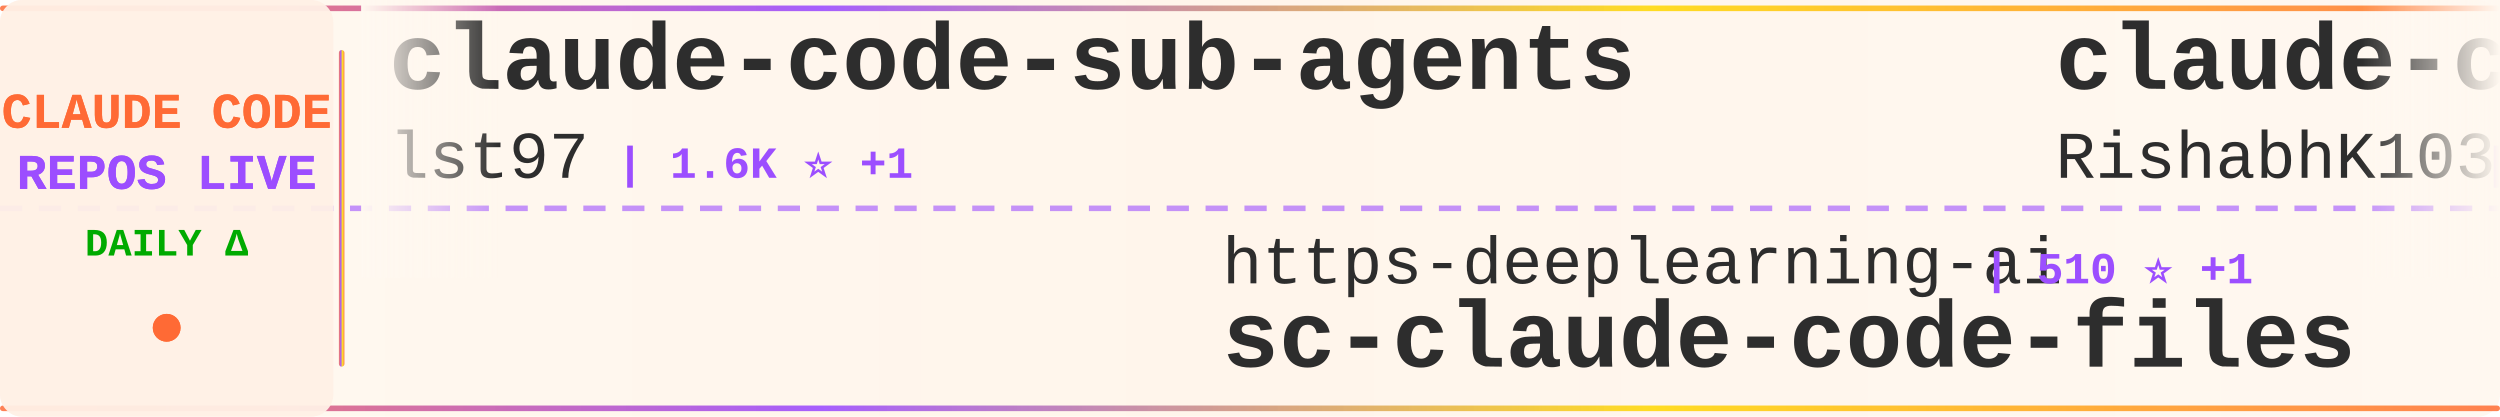
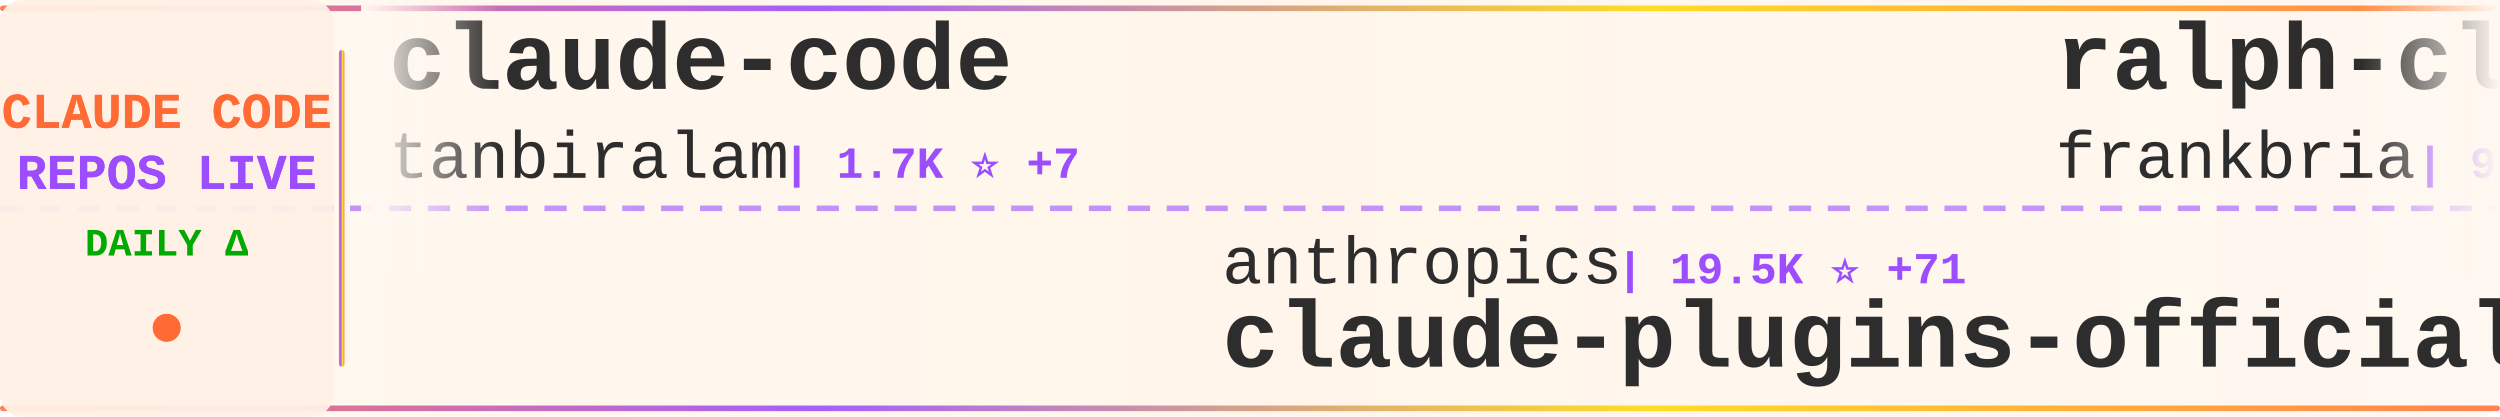
<svg xmlns="http://www.w3.org/2000/svg" width="900" height="150">
  <defs>
    <linearGradient id="tickerBg" x1="0%" y1="0%" x2="100%" y2="0%">
      <stop offset="0%" style="stop-color:#fff8f0;stop-opacity:0.98" />
      <stop offset="50%" style="stop-color:#fff5eb;stop-opacity:1" />
      <stop offset="100%" style="stop-color:#fff8f0;stop-opacity:0.98" />
    </linearGradient>
    <linearGradient id="borderGrad" x1="0%" y1="0%" x2="100%" y2="0%">
      <stop offset="0%" style="stop-color:#FF6B35;stop-opacity:0.85">
        <animate attributeName="stop-opacity" values="0.85;1;0.85" dur="2s" repeatCount="indefinite" />
      </stop>
      <stop offset="33%" style="stop-color:#9C4EFF;stop-opacity:0.9">
        <animate attributeName="stop-opacity" values="0.9;1;0.9" dur="2.2s" repeatCount="indefinite" />
      </stop>
      <stop offset="66%" style="stop-color:#FFD700;stop-opacity:0.85">
        <animate attributeName="stop-opacity" values="0.85;1;0.85" dur="1.8s" repeatCount="indefinite" />
      </stop>
      <stop offset="100%" style="stop-color:#FF6B35;stop-opacity:0.85">
        <animate attributeName="stop-opacity" values="0.85;1;0.85" dur="2s" repeatCount="indefinite" />
      </stop>
    </linearGradient>
    <filter id="textGlow">
      <feGaussianBlur stdDeviation="0.15" result="coloredBlur" />
      <feMerge>
        <feMergeNode in="coloredBlur" />
        <feMergeNode in="SourceGraphic" />
      </feMerge>
    </filter>
    <filter id="metricGlow">
      <feGaussianBlur stdDeviation="0.2" result="coloredBlur" />
      <feMerge>
        <feMergeNode in="coloredBlur" />
        <feMergeNode in="SourceGraphic" />
      </feMerge>
    </filter>
    <linearGradient id="leftFade" x1="0%" y1="0%" x2="100%" y2="0%">
      <stop offset="0%" style="stop-color:#fff8f0;stop-opacity:1" />
      <stop offset="100%" style="stop-color:#fff8f0;stop-opacity:0" />
    </linearGradient>
    <linearGradient id="rightFade" x1="0%" y1="0%" x2="100%" y2="0%">
      <stop offset="0%" style="stop-color:#fff8f0;stop-opacity:0" />
      <stop offset="100%" style="stop-color:#fff8f0;stop-opacity:1" />
    </linearGradient>
  </defs>
  <rect width="900" height="150" fill="url(#tickerBg)" rx="8" />
  <rect x="0" y="2" width="900" height="2" fill="url(#borderGrad)" rx="1" />
  <rect x="0" y="146" width="900" height="2" fill="url(#borderGrad)" rx="1" />
  <line x1="0" y1="75" x2="900" y2="75" stroke="#9C4EFF" stroke-width="2" stroke-dasharray="8 6" opacity="0.6" />
  <rect x="0" y="0" width="120" height="150" fill="#fff0e6" opacity="0.95" rx="8" />
  <text x="60" y="46" font-family="'Courier New', monospace" font-size="18" font-weight="bold" fill="#FF6B35" text-anchor="middle" filter="url(#textGlow)">
    CLAUDE CODE
  </text>
  <text x="60" y="68" font-family="'Courier New', monospace" font-size="18" font-weight="bold" fill="#9C4EFF" text-anchor="middle" filter="url(#textGlow)">
    REPOS LIVE
  </text>
  <text x="60" y="92" font-family="'Courier New', monospace" font-size="14" font-weight="bold" fill="#00aa00" text-anchor="middle">
    DAILY Δ
  </text>
  <circle cx="60" cy="118" r="5" fill="#FF6B35" filter="url(#metricGlow)">
    <animate attributeName="r" values="4;6;4" dur="1.5s" repeatCount="indefinite" />
    <animate attributeName="opacity" values="0.6;1;0.6" dur="1.5s" repeatCount="indefinite" />
  </circle>
  <rect x="122" y="18" width="2" height="114" fill="url(#borderGrad)" rx="1" />
  <clipPath id="tickerClip">
    <rect x="130" y="0" width="770" height="150" />
  </clipPath>
  <g clip-path="url(#tickerClip)">
    <g id="tickerItems">
      <animateTransform attributeName="transform" attributeType="XML" type="translate" from="0 0" to="-3000 0" dur="54s" repeatCount="indefinite" />
      <g transform="translate(0, 0)">
-         <text x="140" y="32" font-family="'Courier New', monospace" font-size="34" font-weight="bold" fill="#2d2d2d">claude-code-sub-agents</text>
-         <text x="140" y="64" font-family="'Courier New', monospace" font-size="24" font-weight="normal" fill="#2d2d2d" opacity="1.0">lst97</text>
-         <text x="222" y="64" font-family="'Courier New', monospace" font-size="16" font-weight="bold" fill="#9C4EFF"> | 1.6K ⭐ +1</text>
+         <text x="140" y="32" font-family="'Courier New', monospace" font-size="34" font-weight="bold" fill="#2d2d2d">claude-code</text>
+         <text x="140" y="64" font-family="'Courier New', monospace" font-size="24" font-weight="normal" fill="#2d2d2d" opacity="1.0">tanbiralam</text>
+         <text x="282" y="64" font-family="'Courier New', monospace" font-size="16" font-weight="bold" fill="#9C4EFF"> | 1.7K ⭐ +7</text>
      </g>
      <g transform="translate(300, 0)">
-         <text x="140" y="102" font-family="'Courier New', monospace" font-size="24" font-weight="normal" fill="#2d2d2d" opacity="1.0">https-deeplearning-ai</text>
-         <text x="414" y="102" font-family="'Courier New', monospace" font-size="16" font-weight="bold" fill="#9C4EFF"> | 510 ⭐ +1</text>
-         <text x="140" y="132" font-family="'Courier New', monospace" font-size="34" font-weight="bold" fill="#2d2d2d">sc-claude-code-files</text>
+         <text x="140" y="102" font-family="'Courier New', monospace" font-size="24" font-weight="normal" fill="#2d2d2d" opacity="1.0">anthropics</text>
+         <text x="282" y="102" font-family="'Courier New', monospace" font-size="16" font-weight="bold" fill="#9C4EFF"> | 19.5K ⭐ +71</text>
+         <text x="140" y="132" font-family="'Courier New', monospace" font-size="34" font-weight="bold" fill="#2d2d2d">claude-plugins-official</text>
      </g>
      <g transform="translate(600, 0)">
-         <text x="140" y="32" font-family="'Courier New', monospace" font-size="34" font-weight="bold" fill="#2d2d2d">claude-code</text>
-         <text x="140" y="64" font-family="'Courier New', monospace" font-size="24" font-weight="normal" fill="#2d2d2d" opacity="1.0">RishabhK103</text>
-         <text x="294" y="64" font-family="'Courier New', monospace" font-size="16" font-weight="bold" fill="#9C4EFF"> | 81 ⭐</text>
+         <text x="140" y="32" font-family="'Courier New', monospace" font-size="34" font-weight="bold" fill="#2d2d2d">ralph-claude-code</text>
+         <text x="140" y="64" font-family="'Courier New', monospace" font-size="24" font-weight="normal" fill="#2d2d2d" opacity="1.0">frankbria</text>
+         <text x="270" y="64" font-family="'Courier New', monospace" font-size="16" font-weight="bold" fill="#9C4EFF"> | 9.1K ⭐ +8</text>
      </g>
      <g transform="translate(900, 0)">
-         <text x="140" y="102" font-family="'Courier New', monospace" font-size="24" font-weight="normal" fill="#2d2d2d" opacity="1.0">anthropics</text>
-         <text x="282" y="102" font-family="'Courier New', monospace" font-size="16" font-weight="bold" fill="#9C4EFF"> | 4.6K ⭐ +16</text>
-         <text x="140" y="132" font-family="'Courier New', monospace" font-size="34" font-weight="bold" fill="#2d2d2d">claude-code-security-rev...</text>
+         <text x="140" y="102" font-family="'Courier New', monospace" font-size="24" font-weight="normal" fill="#2d2d2d" opacity="1.0">xorespesp</text>
+         <text x="270" y="102" font-family="'Courier New', monospace" font-size="16" font-weight="bold" fill="#9C4EFF"> | 224 ⭐</text>
+         <text x="140" y="132" font-family="'Courier New', monospace" font-size="34" font-weight="bold" fill="#2d2d2d">claude-code</text>
      </g>
      <g transform="translate(1200, 0)">
-         <text x="140" y="32" font-family="'Courier New', monospace" font-size="34" font-weight="bold" fill="#2d2d2d">Claude-code</text>
-         <text x="140" y="64" font-family="'Courier New', monospace" font-size="24" font-weight="normal" fill="#2d2d2d" opacity="1.0">fazxes</text>
-         <text x="234" y="64" font-family="'Courier New', monospace" font-size="16" font-weight="bold" fill="#9C4EFF"> | 216 ⭐ +1</text>
+         <text x="140" y="32" font-family="'Courier New', monospace" font-size="34" font-weight="bold" fill="#2d2d2d">sc-claude-code-files</text>
+         <text x="140" y="64" font-family="'Courier New', monospace" font-size="24" font-weight="normal" fill="#2d2d2d" opacity="1.0">https-deeplearning-ai</text>
+         <text x="414" y="64" font-family="'Courier New', monospace" font-size="16" font-weight="bold" fill="#9C4EFF"> | 510 ⭐ +1</text>
      </g>
      <g transform="translate(1500, 0)">
-         <text x="140" y="102" font-family="'Courier New', monospace" font-size="24" font-weight="normal" fill="#2d2d2d" opacity="1.0">xorespesp</text>
-         <text x="270" y="102" font-family="'Courier New', monospace" font-size="16" font-weight="bold" fill="#9C4EFF"> | 224 ⭐ +1</text>
-         <text x="140" y="132" font-family="'Courier New', monospace" font-size="34" font-weight="bold" fill="#2d2d2d">claude-code</text>
+         <text x="140" y="102" font-family="'Courier New', monospace" font-size="24" font-weight="normal" fill="#2d2d2d" opacity="1.0">ChrisWiles</text>
+         <text x="282" y="102" font-family="'Courier New', monospace" font-size="16" font-weight="bold" fill="#9C4EFF"> | 5.9K ⭐ +3</text>
+         <text x="140" y="132" font-family="'Courier New', monospace" font-size="34" font-weight="bold" fill="#2d2d2d">claude-code-showcase</text>
      </g>
      <g transform="translate(1800, 0)">
-         <text x="140" y="32" font-family="'Courier New', monospace" font-size="34" font-weight="bold" fill="#2d2d2d">edmunds-claude-code</text>
-         <text x="140" y="64" font-family="'Courier New', monospace" font-size="24" font-weight="normal" fill="#2d2d2d" opacity="1.0">edmund-io</text>
-         <text x="270" y="64" font-family="'Courier New', monospace" font-size="16" font-weight="bold" fill="#9C4EFF"> | 1.4K ⭐ +1</text>
+         <text x="140" y="32" font-family="'Courier New', monospace" font-size="34" font-weight="bold" fill="#2d2d2d">Claude-Code-Source-Study</text>
+         <text x="140" y="64" font-family="'Courier New', monospace" font-size="24" font-weight="normal" fill="#2d2d2d" opacity="1.0">luyao618</text>
+         <text x="258" y="64" font-family="'Courier New', monospace" font-size="16" font-weight="bold" fill="#9C4EFF"> | 1.4K ⭐ +7</text>
      </g>
      <g transform="translate(2100, 0)">
-         <text x="140" y="102" font-family="'Courier New', monospace" font-size="24" font-weight="normal" fill="#2d2d2d" opacity="1.0">snarktank</text>
-         <text x="270" y="102" font-family="'Courier New', monospace" font-size="16" font-weight="bold" fill="#9C4EFF"> | 19.1K ⭐ +57</text>
-         <text x="140" y="132" font-family="'Courier New', monospace" font-size="34" font-weight="bold" fill="#2d2d2d">ralph</text>
+         <text x="140" y="102" font-family="'Courier New', monospace" font-size="24" font-weight="normal" fill="#2d2d2d" opacity="1.0">lintsinghua</text>
+         <text x="294" y="102" font-family="'Courier New', monospace" font-size="16" font-weight="bold" fill="#9C4EFF"> | 3.3K ⭐ +19</text>
+         <text x="140" y="132" font-family="'Courier New', monospace" font-size="34" font-weight="bold" fill="#2d2d2d">claude-code-book</text>
      </g>
      <g transform="translate(2400, 0)">
-         <text x="140" y="32" font-family="'Courier New', monospace" font-size="34" font-weight="bold" fill="#2d2d2d">claude-code-showcase</text>
-         <text x="140" y="64" font-family="'Courier New', monospace" font-size="24" font-weight="normal" fill="#2d2d2d" opacity="1.0">ChrisWiles</text>
-         <text x="282" y="64" font-family="'Courier New', monospace" font-size="16" font-weight="bold" fill="#9C4EFF"> | 5.9K ⭐ +5</text>
+         <text x="140" y="32" font-family="'Courier New', monospace" font-size="34" font-weight="bold" fill="#2d2d2d">oh-my-claudecode</text>
+         <text x="140" y="64" font-family="'Courier New', monospace" font-size="24" font-weight="normal" fill="#2d2d2d" opacity="1.0">Yeachan-Heo</text>
+         <text x="294" y="64" font-family="'Courier New', monospace" font-size="16" font-weight="bold" fill="#9C4EFF"> | 34.0K ⭐ +112</text>
      </g>
      <g transform="translate(2700, 0)">
-         <text x="140" y="102" font-family="'Courier New', monospace" font-size="24" font-weight="normal" fill="#2d2d2d" opacity="1.0">SeemSeam</text>
-         <text x="258" y="102" font-family="'Courier New', monospace" font-size="16" font-weight="bold" fill="#9C4EFF"> | 2.6K ⭐ +10</text>
-         <text x="140" y="132" font-family="'Courier New', monospace" font-size="34" font-weight="bold" fill="#2d2d2d">claude_codex_bridge</text>
+         <text x="140" y="102" font-family="'Courier New', monospace" font-size="24" font-weight="normal" fill="#2d2d2d" opacity="1.0">VoltAgent</text>
+         <text x="270" y="102" font-family="'Courier New', monospace" font-size="16" font-weight="bold" fill="#9C4EFF"> | 19.9K ⭐ +82</text>
+         <text x="140" y="132" font-family="'Courier New', monospace" font-size="34" font-weight="bold" fill="#2d2d2d">awesome-claude-code-suba...</text>
      </g>
      <g transform="translate(3000, 0)">
-         <text x="140" y="32" font-family="'Courier New', monospace" font-size="34" font-weight="bold" fill="#2d2d2d">claude-code-sub-agents</text>
-         <text x="140" y="64" font-family="'Courier New', monospace" font-size="24" font-weight="normal" fill="#2d2d2d" opacity="1.0">lst97</text>
-         <text x="222" y="64" font-family="'Courier New', monospace" font-size="16" font-weight="bold" fill="#9C4EFF"> | 1.6K ⭐ +1</text>
+         <text x="140" y="32" font-family="'Courier New', monospace" font-size="34" font-weight="bold" fill="#2d2d2d">claude-code</text>
+         <text x="140" y="64" font-family="'Courier New', monospace" font-size="24" font-weight="normal" fill="#2d2d2d" opacity="1.0">tanbiralam</text>
+         <text x="282" y="64" font-family="'Courier New', monospace" font-size="16" font-weight="bold" fill="#9C4EFF"> | 1.7K ⭐ +7</text>
      </g>
      <g transform="translate(3300, 0)">
-         <text x="140" y="102" font-family="'Courier New', monospace" font-size="24" font-weight="normal" fill="#2d2d2d" opacity="1.0">https-deeplearning-ai</text>
-         <text x="414" y="102" font-family="'Courier New', monospace" font-size="16" font-weight="bold" fill="#9C4EFF"> | 510 ⭐ +1</text>
-         <text x="140" y="132" font-family="'Courier New', monospace" font-size="34" font-weight="bold" fill="#2d2d2d">sc-claude-code-files</text>
+         <text x="140" y="102" font-family="'Courier New', monospace" font-size="24" font-weight="normal" fill="#2d2d2d" opacity="1.0">anthropics</text>
+         <text x="282" y="102" font-family="'Courier New', monospace" font-size="16" font-weight="bold" fill="#9C4EFF"> | 19.5K ⭐ +71</text>
+         <text x="140" y="132" font-family="'Courier New', monospace" font-size="34" font-weight="bold" fill="#2d2d2d">claude-plugins-official</text>
      </g>
      <g transform="translate(3600, 0)">
-         <text x="140" y="32" font-family="'Courier New', monospace" font-size="34" font-weight="bold" fill="#2d2d2d">claude-code</text>
-         <text x="140" y="64" font-family="'Courier New', monospace" font-size="24" font-weight="normal" fill="#2d2d2d" opacity="1.0">RishabhK103</text>
-         <text x="294" y="64" font-family="'Courier New', monospace" font-size="16" font-weight="bold" fill="#9C4EFF"> | 81 ⭐</text>
+         <text x="140" y="32" font-family="'Courier New', monospace" font-size="34" font-weight="bold" fill="#2d2d2d">ralph-claude-code</text>
+         <text x="140" y="64" font-family="'Courier New', monospace" font-size="24" font-weight="normal" fill="#2d2d2d" opacity="1.0">frankbria</text>
+         <text x="270" y="64" font-family="'Courier New', monospace" font-size="16" font-weight="bold" fill="#9C4EFF"> | 9.1K ⭐ +8</text>
      </g>
      <g transform="translate(3900, 0)">
-         <text x="140" y="102" font-family="'Courier New', monospace" font-size="24" font-weight="normal" fill="#2d2d2d" opacity="1.0">anthropics</text>
-         <text x="282" y="102" font-family="'Courier New', monospace" font-size="16" font-weight="bold" fill="#9C4EFF"> | 4.6K ⭐ +16</text>
-         <text x="140" y="132" font-family="'Courier New', monospace" font-size="34" font-weight="bold" fill="#2d2d2d">claude-code-security-rev...</text>
+         <text x="140" y="102" font-family="'Courier New', monospace" font-size="24" font-weight="normal" fill="#2d2d2d" opacity="1.0">xorespesp</text>
+         <text x="270" y="102" font-family="'Courier New', monospace" font-size="16" font-weight="bold" fill="#9C4EFF"> | 224 ⭐</text>
+         <text x="140" y="132" font-family="'Courier New', monospace" font-size="34" font-weight="bold" fill="#2d2d2d">claude-code</text>
      </g>
    </g>
  </g>
  <rect x="130" y="0" width="50" height="100" fill="url(#leftFade)" />
  <rect x="850" y="0" width="50" height="100" fill="url(#rightFade)" />
</svg>
